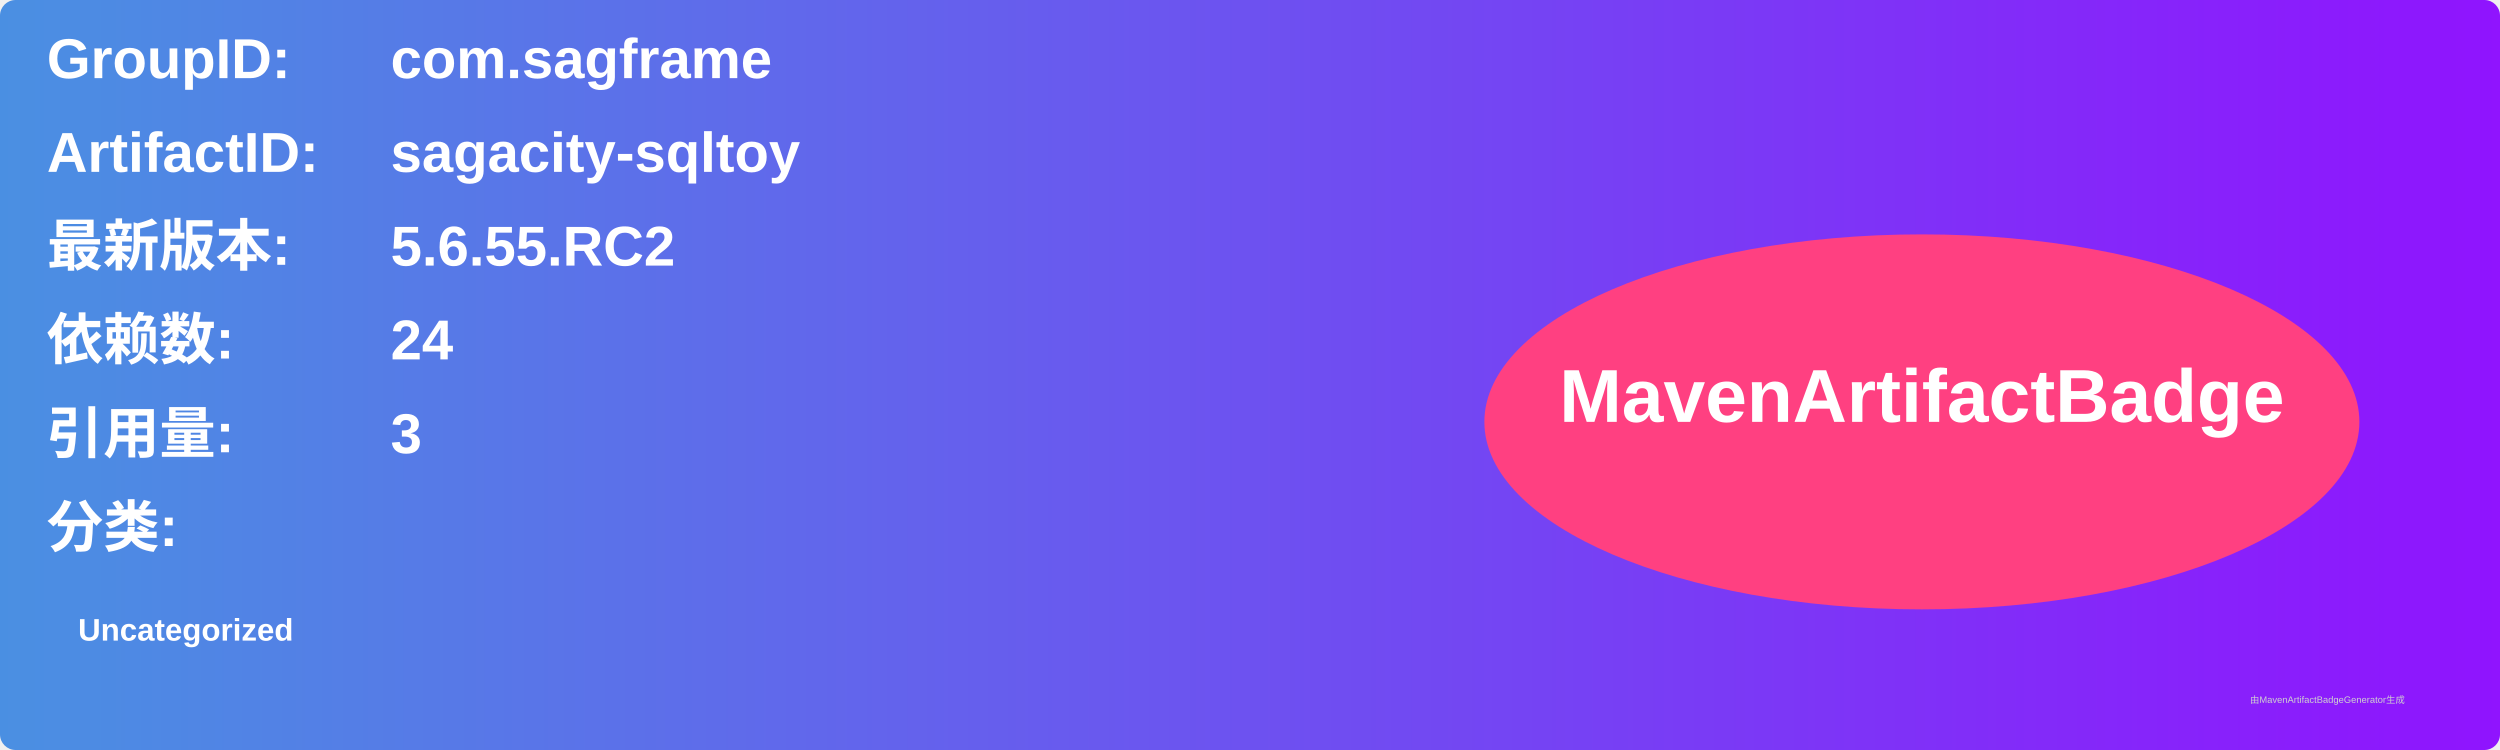
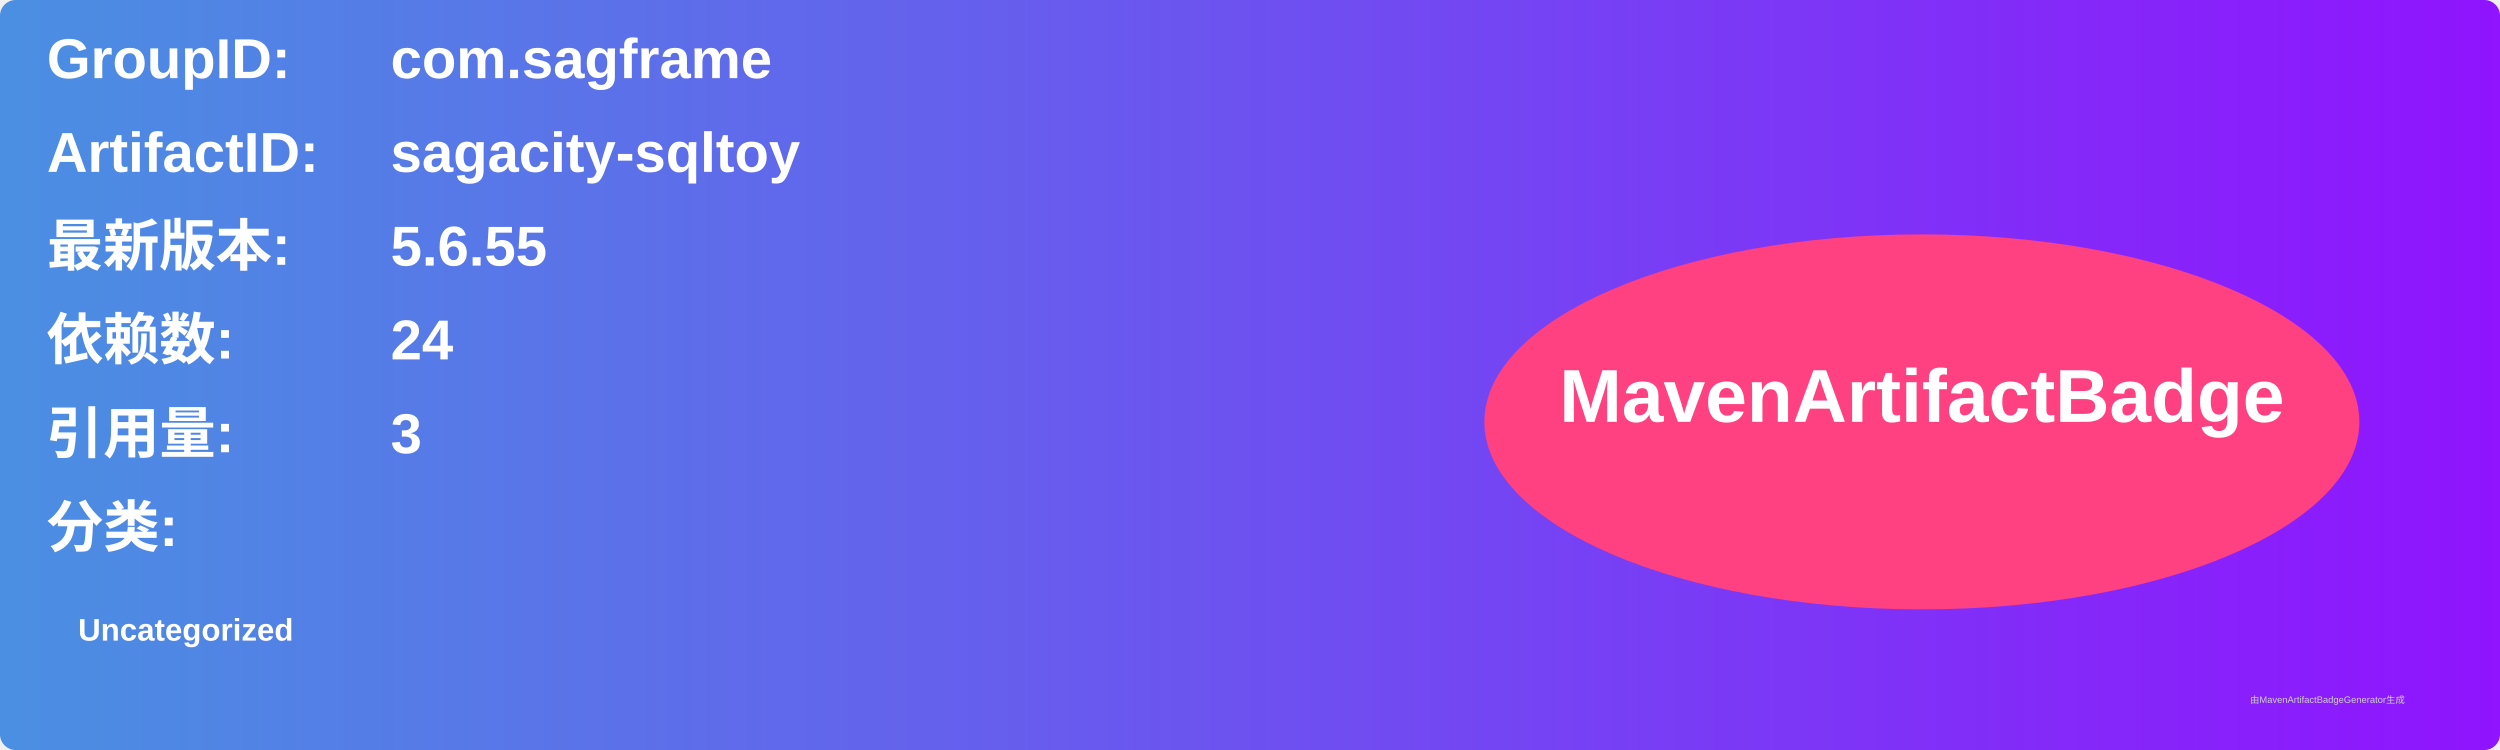
<svg xmlns="http://www.w3.org/2000/svg" width="800" height="240" viewBox="0 0 800 240">
  <linearGradient id="grad" x1="0%" y1="0%" x2="100%" y2="0%">
    <stop offset="0%" stop-color="#4a90e2" />
    <stop offset="100%" stop-color="#9013fe" />
  </linearGradient>
  <rect width="100%" height="100%" rx="5" ry="5" fill="url(#grad)" />
  <g transform="translate(15, 15)">
    <text x="0" y="10" font-family="Arial" font-size="18" fill="white" font-weight="bold" width="260">GroupID:</text>
    <text x="110" y="10" font-family="Arial" font-size="18" fill="white" font-weight="bold" width="460">com.sagframe</text>
    <text x="0" y="40" font-family="Arial" font-size="18" fill="white" font-weight="bold" width="260">ArtifactID:</text>
    <text x="110" y="40" font-family="Arial" font-size="18" fill="white" font-weight="bold" width="460">sagacity-sqltoy</text>
    <text x="0" y="70" font-family="Arial" font-size="18" fill="white" font-weight="bold">最新版本:</text>
    <text x="110" y="70" font-family="Arial" font-size="18" fill="white" font-weight="bold">
-       <tspan font-weight="bold">5.6.55.RC2</tspan>
+       <tspan font-weight="bold">5.6.55</tspan>
    </text>
    <text x="0" y="100" font-family="Arial" font-size="18" fill="white" font-weight="bold">依赖数: </text>
    <text x="110" y="100" font-family="Arial" font-size="18" fill="white">
      <tspan font-weight="bold">24</tspan>
    </text>
    <text x="0" y="130" font-family="Arial" font-size="18" fill="white" font-weight="bold">引用量: </text>
    <text x="110" y="130" font-family="Arial" font-size="18" fill="white">
      <tspan font-weight="bold">3</tspan>
    </text>
    <text x="0" y="160" font-family="Arial" font-size="18" fill="white" font-weight="bold">分类:</text>
    <text x="10" y="190" font-family="Arial" font-size="10" fill="white">
      <tspan font-weight="bold">Uncategorized</tspan>
    </text>
    <ellipse cx="600" cy="120" rx="140" ry="60" fill="#ff4081" />
    <text x="600" y="120" text-anchor="middle" font-family="Arial" font-size="24" fill="white" font-weight="bold">MavenArtifactBadge</text>
  </g>
  <text x="720" y="225" font-family="Arial" font-size="3" fill="#d0d0d0">由MavenArtifactBadgeGenerator生成</text>
</svg>
